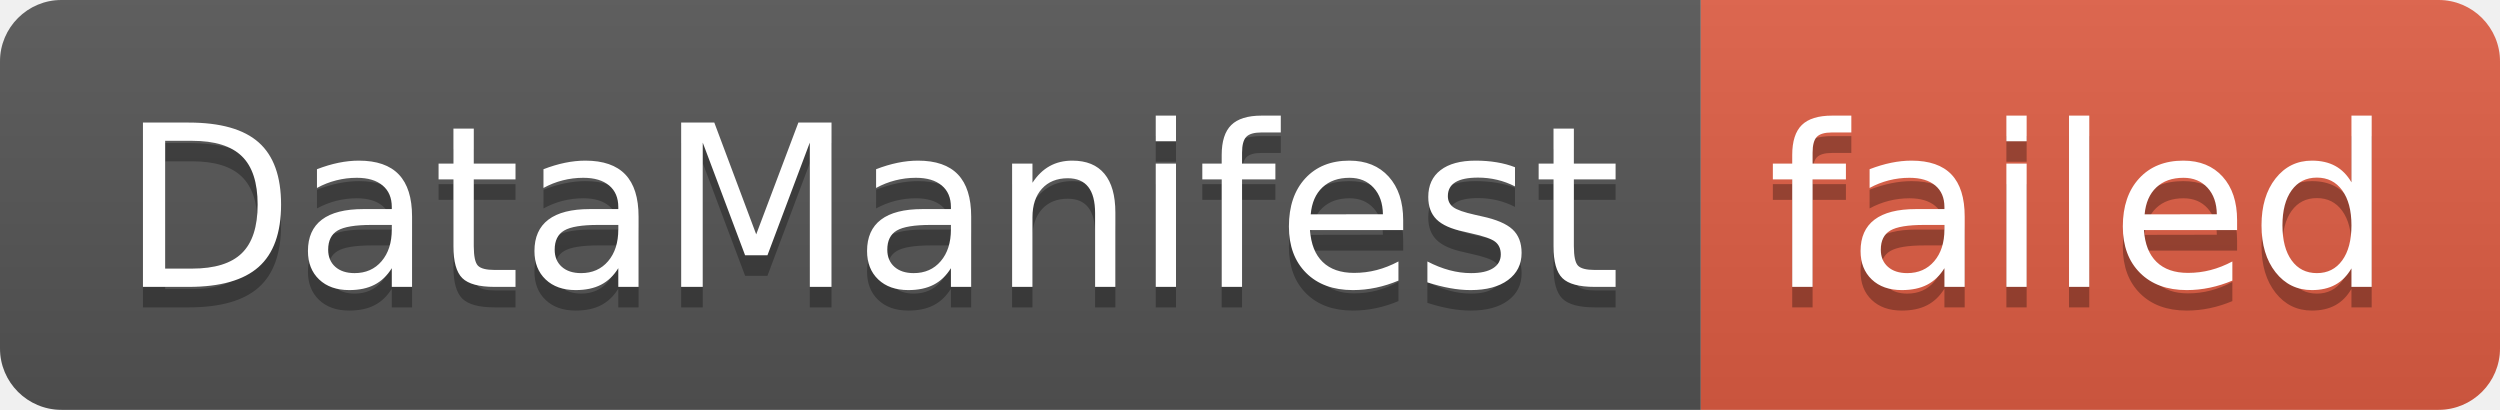
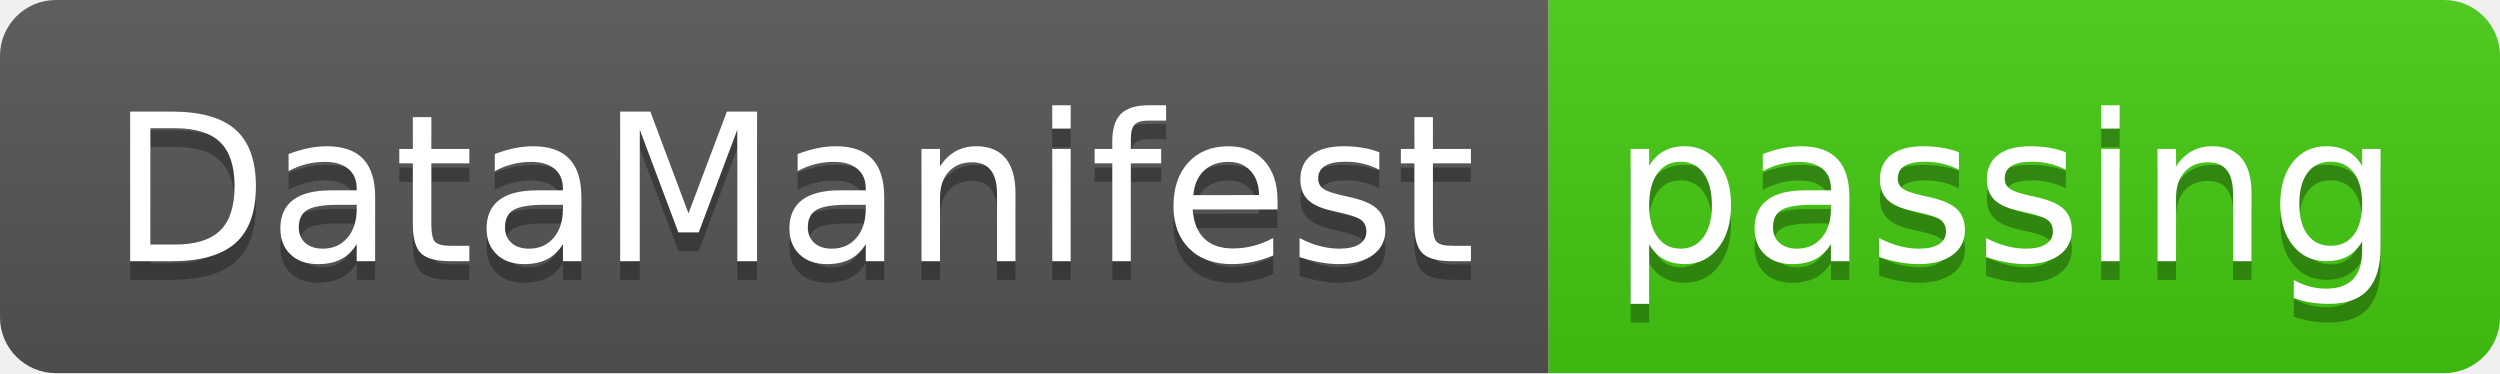
- <svg xmlns="http://www.w3.org/2000/svg" width="122" height="20" role="img" aria-label="DataManifest: failed">
+ <svg xmlns="http://www.w3.org/2000/svg" width="134" height="20" role="img" aria-label="DataManifest: passing">
  <linearGradient id="s" x2="0" y2="100%">
    <stop offset="0" stop-color="#bbb" stop-opacity=".1" />
    <stop offset="1" stop-opacity=".1" />
  </linearGradient>
  <clipPath id="r">
-     <rect width="122" height="20" rx="3" fill="#fff" />
+     <rect width="134" height="20" rx="3" fill="#fff" />
  </clipPath>
  <g clip-path="url(#r)">
    <rect width="83" height="20" fill="#555" />
-     <rect x="83" width="39" height="20" fill="#e05d44" />
-     <rect width="122" height="20" fill="url(#s)" />
+     <rect x="83" width="51" height="20" fill="#4c1" />
+     <rect width="134" height="20" fill="url(#s)" />
  </g>
  <g fill="#fff" text-anchor="middle" font-family="Verdana,Geneva,DejaVu Sans,sans-serif" text-rendering="geometricPrecision" font-size="110">
    <text aria-hidden="true" x="425" y="150" fill="#010101" fill-opacity=".3" transform="scale(.1)" textLength="730">DataManifest</text>
    <text x="425" y="140" transform="scale(.1)" fill="#fff" textLength="730">DataManifest</text>
-     <text aria-hidden="true" x="1015" y="150" fill="#010101" fill-opacity=".3" transform="scale(.1)" textLength="290">failed</text>
-     <text x="1015" y="140" transform="scale(.1)" fill="#fff" textLength="290">failed</text>
+     <text aria-hidden="true" x="1075" y="150" fill="#010101" fill-opacity=".3" transform="scale(.1)" textLength="410">passing</text>
+     <text x="1075" y="140" transform="scale(.1)" fill="#fff" textLength="410">passing</text>
  </g>
</svg>
